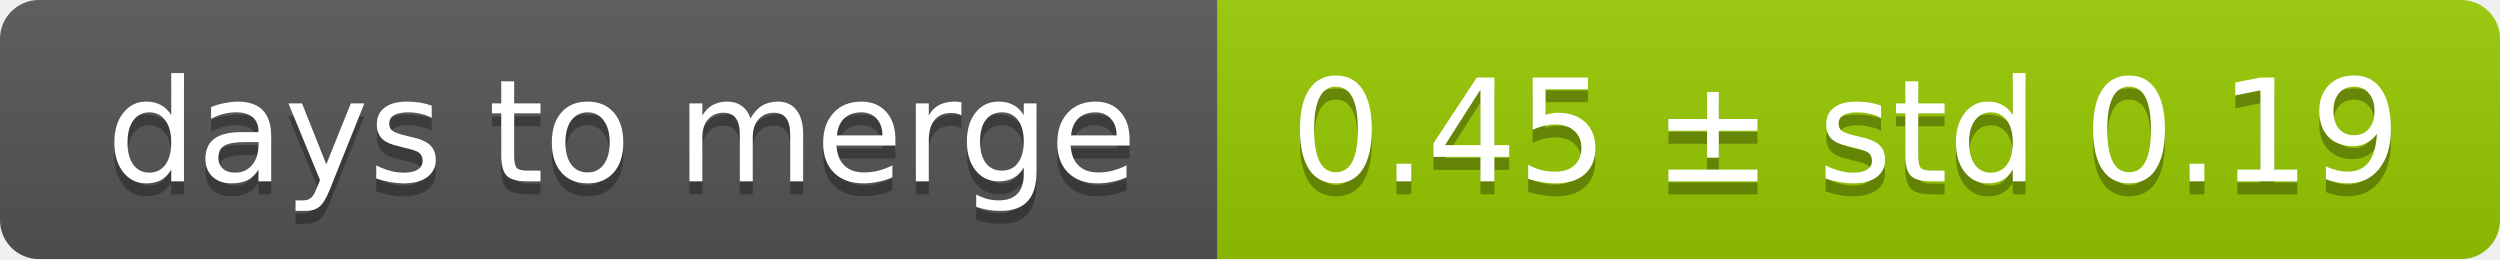
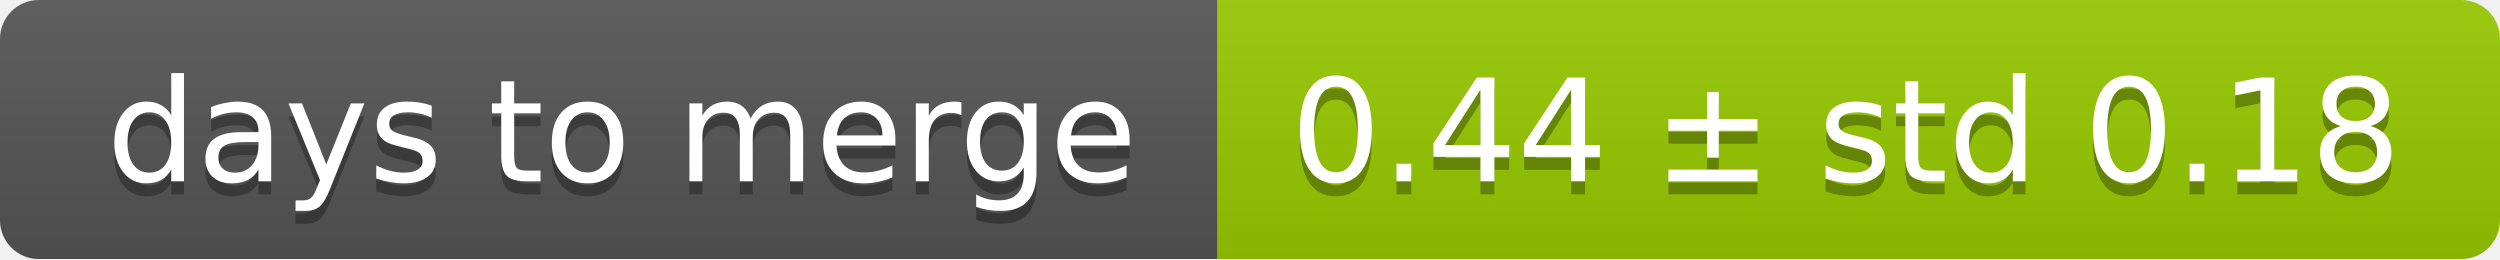
<svg xmlns="http://www.w3.org/2000/svg" width="193" height="20">
  <linearGradient id="smooth" x2="0" y2="100%">
    <stop offset="0" stop-color="#bbb" stop-opacity=".1" />
    <stop offset="1" stop-opacity=".1" />
  </linearGradient>
  <mask id="round">
    <rect width="193" height="20" rx="3" fill="#fff" />
  </mask>
  <g mask="url(#round)">
    <rect width="94" height="20" fill="#555" />
    <rect x="94" width="99" height="20" fill="#97ca00" />
    <rect width="193" height="20" fill="url(#smooth)" />
  </g>
  <g fill="#fff" text-anchor="middle" font-family="DejaVu Sans,Verdana,Geneva,sans-serif" font-size="11">
    <text x="48" y="15" fill="#010101" fill-opacity=".3">days to merge</text>
    <text x="48" y="14">days to merge</text>
-     <text x="142.5" y="15" fill="#010101" fill-opacity=".3">0.45 ± std 0.19</text>
-     <text x="142.5" y="14">0.45 ± std 0.19</text>
+     <text x="142.5" y="15" fill="#010101" fill-opacity=".3">0.44 ± std 0.18</text>
+     <text x="142.5" y="14">0.44 ± std 0.18</text>
  </g>
</svg>
